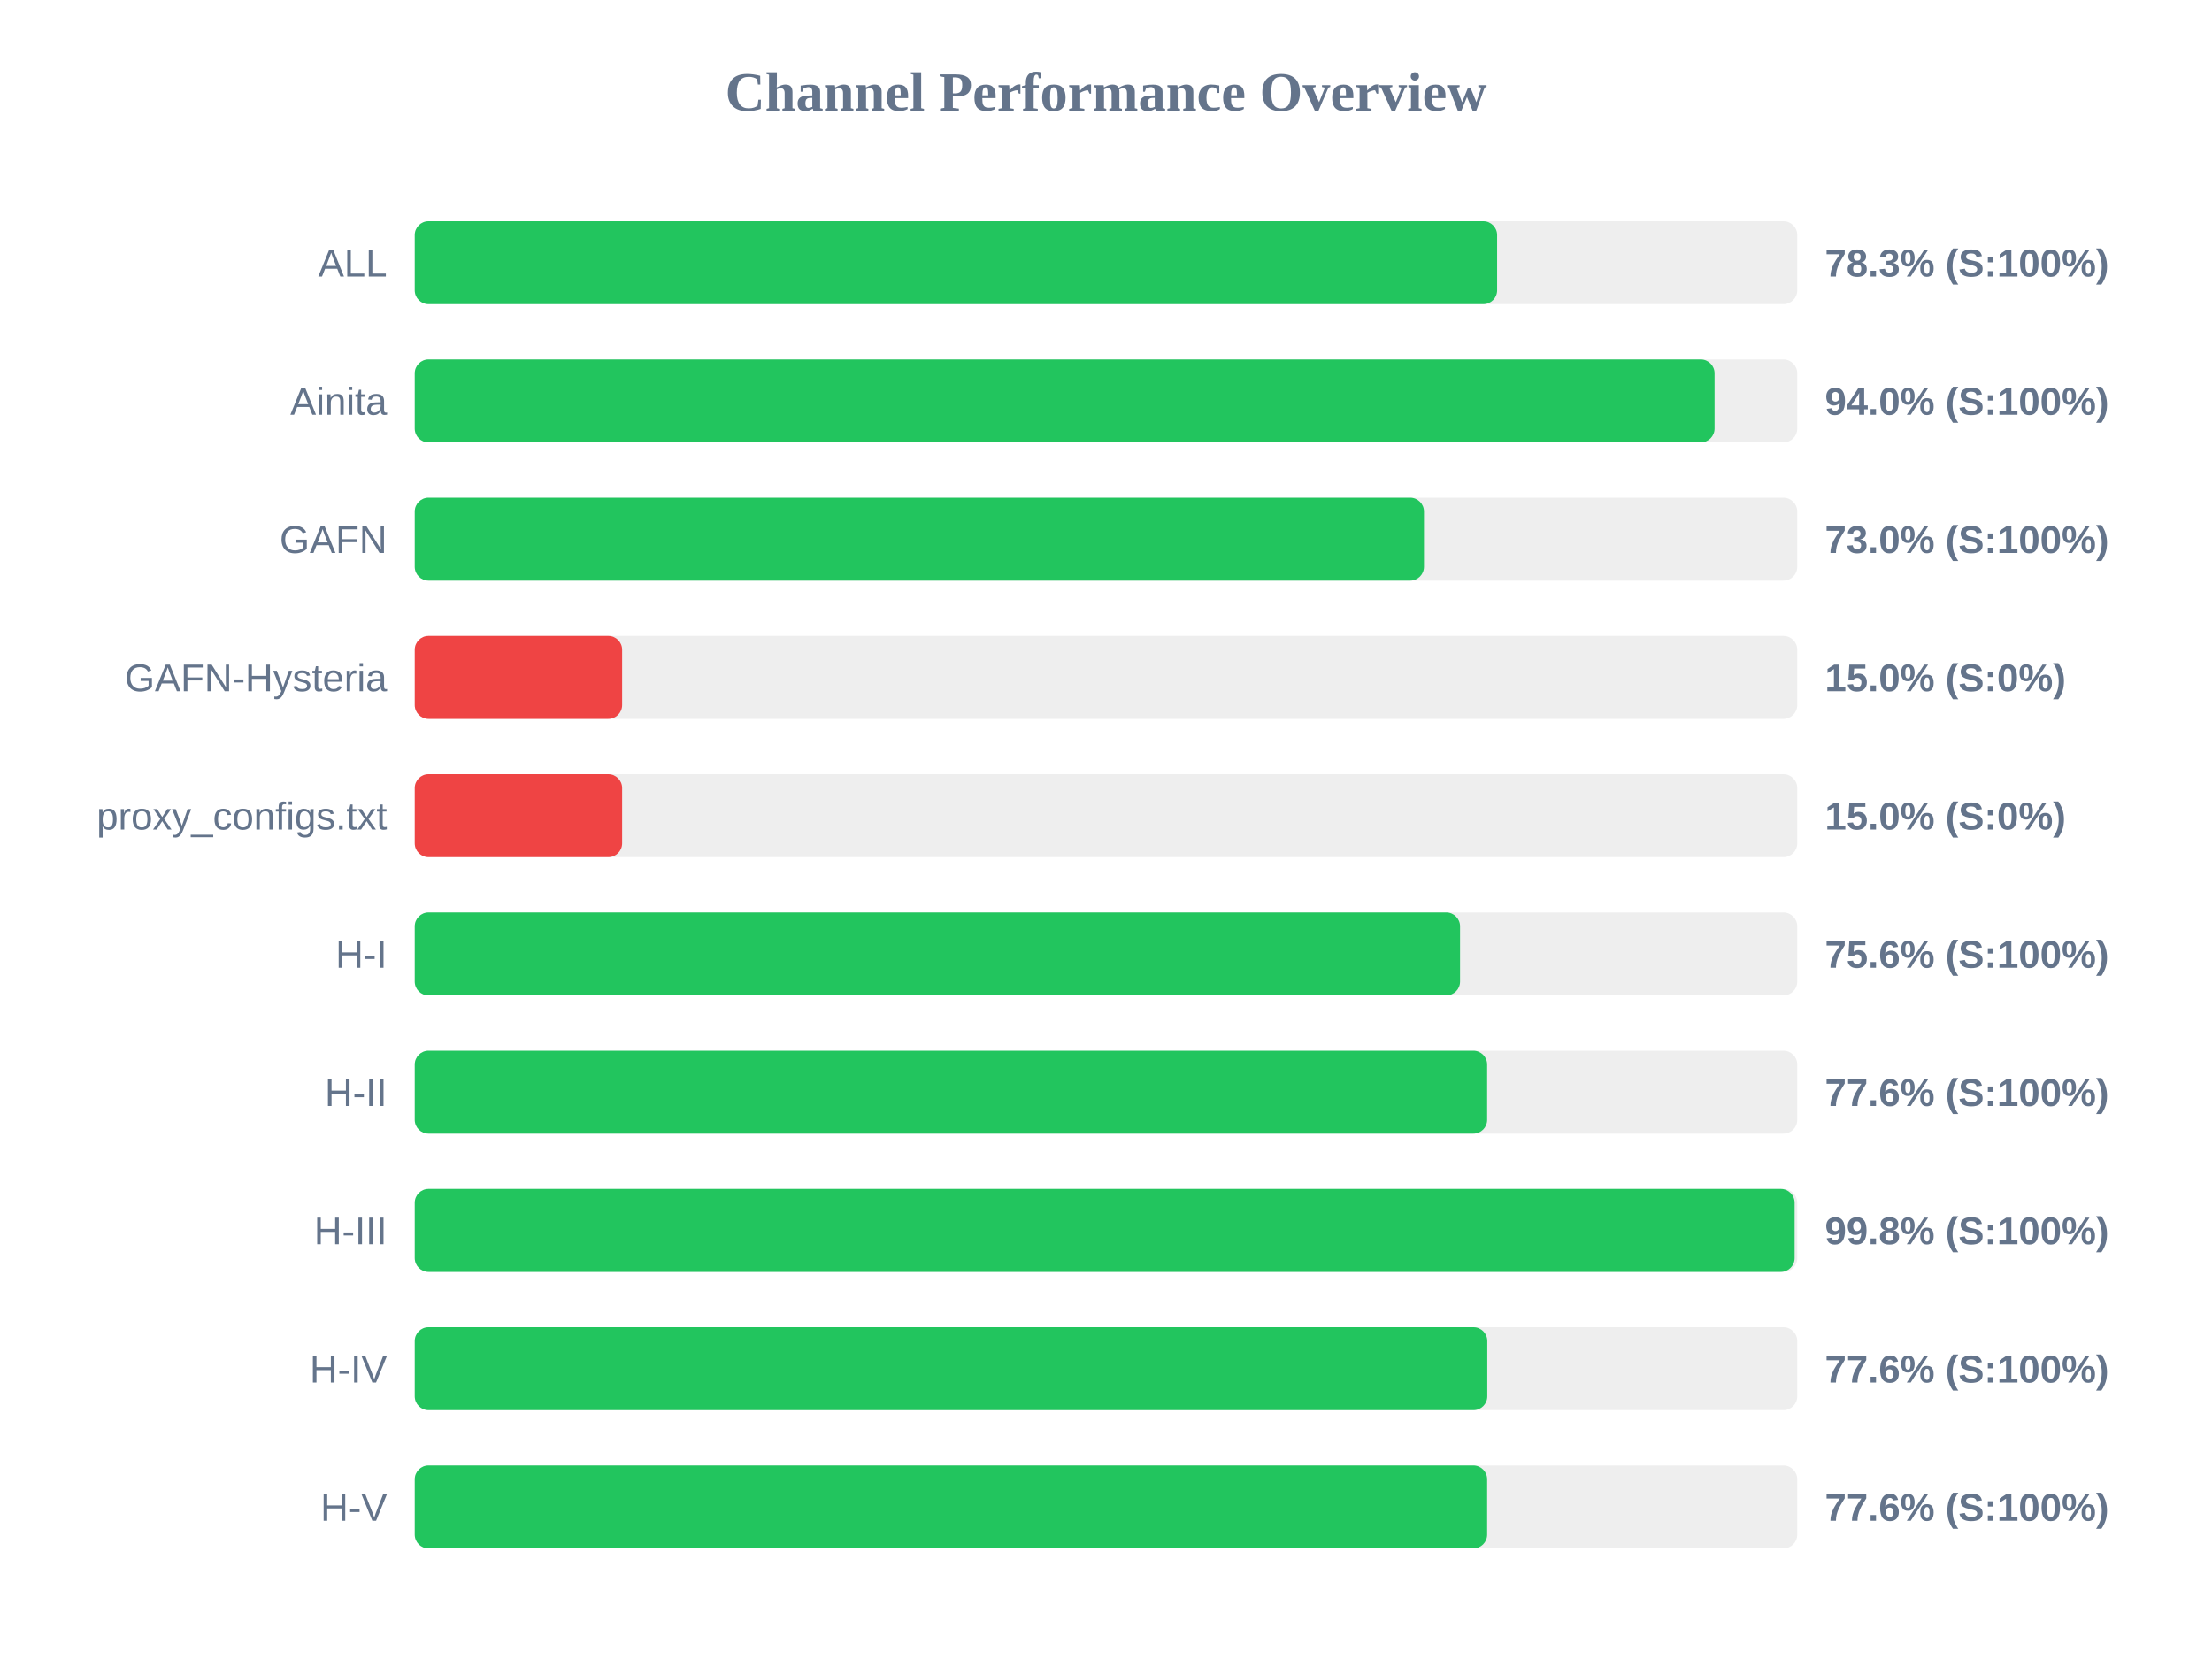
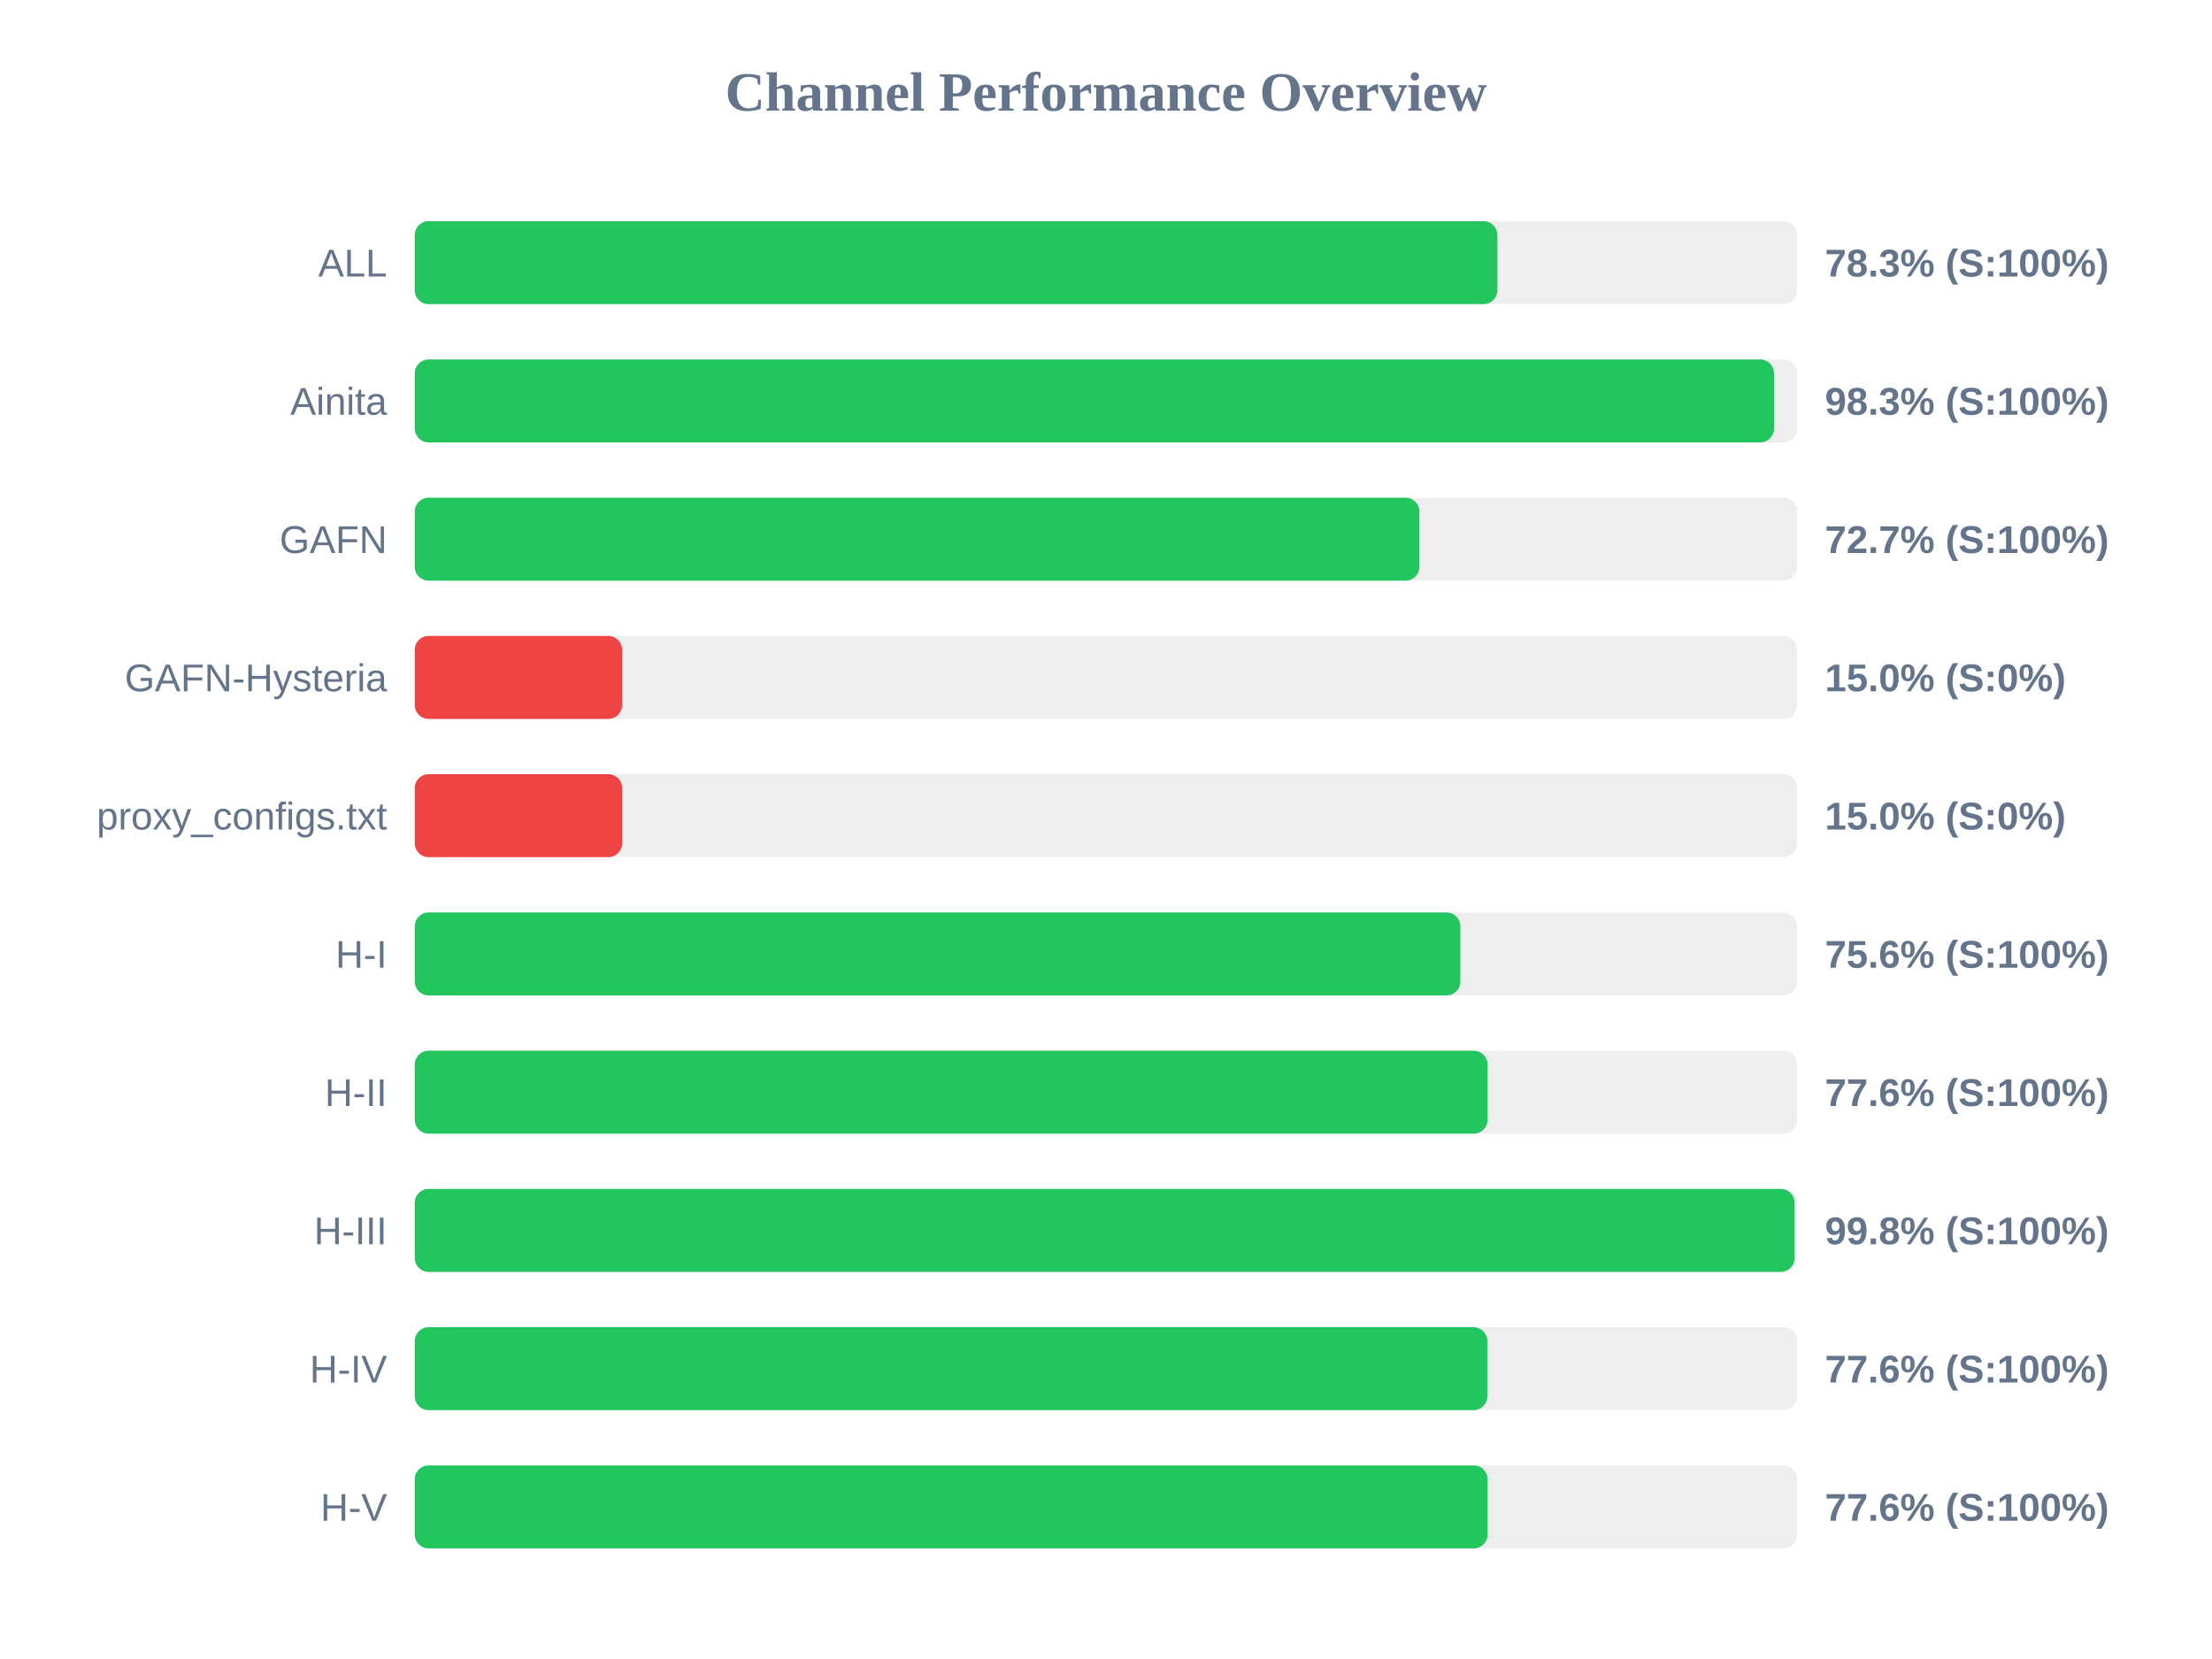
<svg xmlns="http://www.w3.org/2000/svg" width="800" height="600" version="1.1">
  <style>
        .row { font: 14px Arial; fill: #64748b; }
        .score { font: bold 14px Arial; fill: #64748b; }
    </style>
  <text x="400" y="40" text-anchor="middle" font-size="20px" font-weight="bold" fill="#64748b">Channel Performance Overview</text>
  <rect x="150" y="80" width="500" height="30" fill="#eee" rx="5" />
-   <rect x="150" y="80" width="391.45" height="30" fill="#22c55e" rx="5" />
+   <rect x="150" y="80" width="391.55" height="30" fill="#22c55e" rx="5" />
  <text x="140" y="100" text-anchor="end" class="row">ALL</text>
  <text x="660" y="100" text-anchor="start" class="score">78.3% (S:100%)</text>
  <rect x="150" y="130" width="500" height="30" fill="#eee" rx="5" />
-   <rect x="150" y="130" width="470.1" height="30" fill="#22c55e" rx="5" />
+   <rect x="150" y="130" width="491.6" height="30" fill="#22c55e" rx="5" />
  <text x="140" y="150" text-anchor="end" class="row">Ainita</text>
-   <text x="660" y="150" text-anchor="start" class="score">94.0% (S:100%)</text>
+   <text x="660" y="150" text-anchor="start" class="score">98.3% (S:100%)</text>
  <rect x="150" y="180" width="500" height="30" fill="#eee" rx="5" />
-   <rect x="150" y="180" width="365.0" height="30" fill="#22c55e" rx="5" />
+   <rect x="150" y="180" width="363.35" height="30" fill="#22c55e" rx="5" />
  <text x="140" y="200" text-anchor="end" class="row">GAFN</text>
-   <text x="660" y="200" text-anchor="start" class="score">73.0% (S:100%)</text>
+   <text x="660" y="200" text-anchor="start" class="score">72.7% (S:100%)</text>
  <rect x="150" y="230" width="500" height="30" fill="#eee" rx="5" />
  <rect x="150" y="230" width="75.0" height="30" fill="#ef4444" rx="5" />
  <text x="140" y="250" text-anchor="end" class="row">GAFN-Hysteria</text>
  <text x="660" y="250" text-anchor="start" class="score">15.0% (S:0%)</text>
  <rect x="150" y="280" width="500" height="30" fill="#eee" rx="5" />
  <rect x="150" y="280" width="75.0" height="30" fill="#ef4444" rx="5" />
  <text x="140" y="300" text-anchor="end" class="row">proxy_configs.txt</text>
  <text x="660" y="300" text-anchor="start" class="score">15.0% (S:0%)</text>
  <rect x="150" y="330" width="500" height="30" fill="#eee" rx="5" />
-   <rect x="150" y="330" width="378.05" height="30" fill="#22c55e" rx="5" />
+   <rect x="150" y="330" width="378.15" height="30" fill="#22c55e" rx="5" />
  <text x="140" y="350" text-anchor="end" class="row">H-I</text>
  <text x="660" y="350" text-anchor="start" class="score">75.6% (S:100%)</text>
  <rect x="150" y="380" width="500" height="30" fill="#eee" rx="5" />
-   <rect x="150" y="380" width="387.85" height="30" fill="#22c55e" rx="5" />
+   <rect x="150" y="380" width="388.0" height="30" fill="#22c55e" rx="5" />
  <text x="140" y="400" text-anchor="end" class="row">H-II</text>
  <text x="660" y="400" text-anchor="start" class="score">77.6% (S:100%)</text>
  <rect x="150" y="430" width="500" height="30" fill="#eee" rx="5" />
  <rect x="150" y="430" width="499.05" height="30" fill="#22c55e" rx="5" />
  <text x="140" y="450" text-anchor="end" class="row">H-III</text>
  <text x="660" y="450" text-anchor="start" class="score">99.8% (S:100%)</text>
  <rect x="150" y="480" width="500" height="30" fill="#eee" rx="5" />
  <rect x="150" y="480" width="387.9" height="30" fill="#22c55e" rx="5" />
  <text x="140" y="500" text-anchor="end" class="row">H-IV</text>
  <text x="660" y="500" text-anchor="start" class="score">77.6% (S:100%)</text>
  <rect x="150" y="530" width="500" height="30" fill="#eee" rx="5" />
-   <rect x="150" y="530" width="387.85" height="30" fill="#22c55e" rx="5" />
+   <rect x="150" y="530" width="388.0" height="30" fill="#22c55e" rx="5" />
  <text x="140" y="550" text-anchor="end" class="row">H-V</text>
  <text x="660" y="550" text-anchor="start" class="score">77.6% (S:100%)</text>
</svg>
